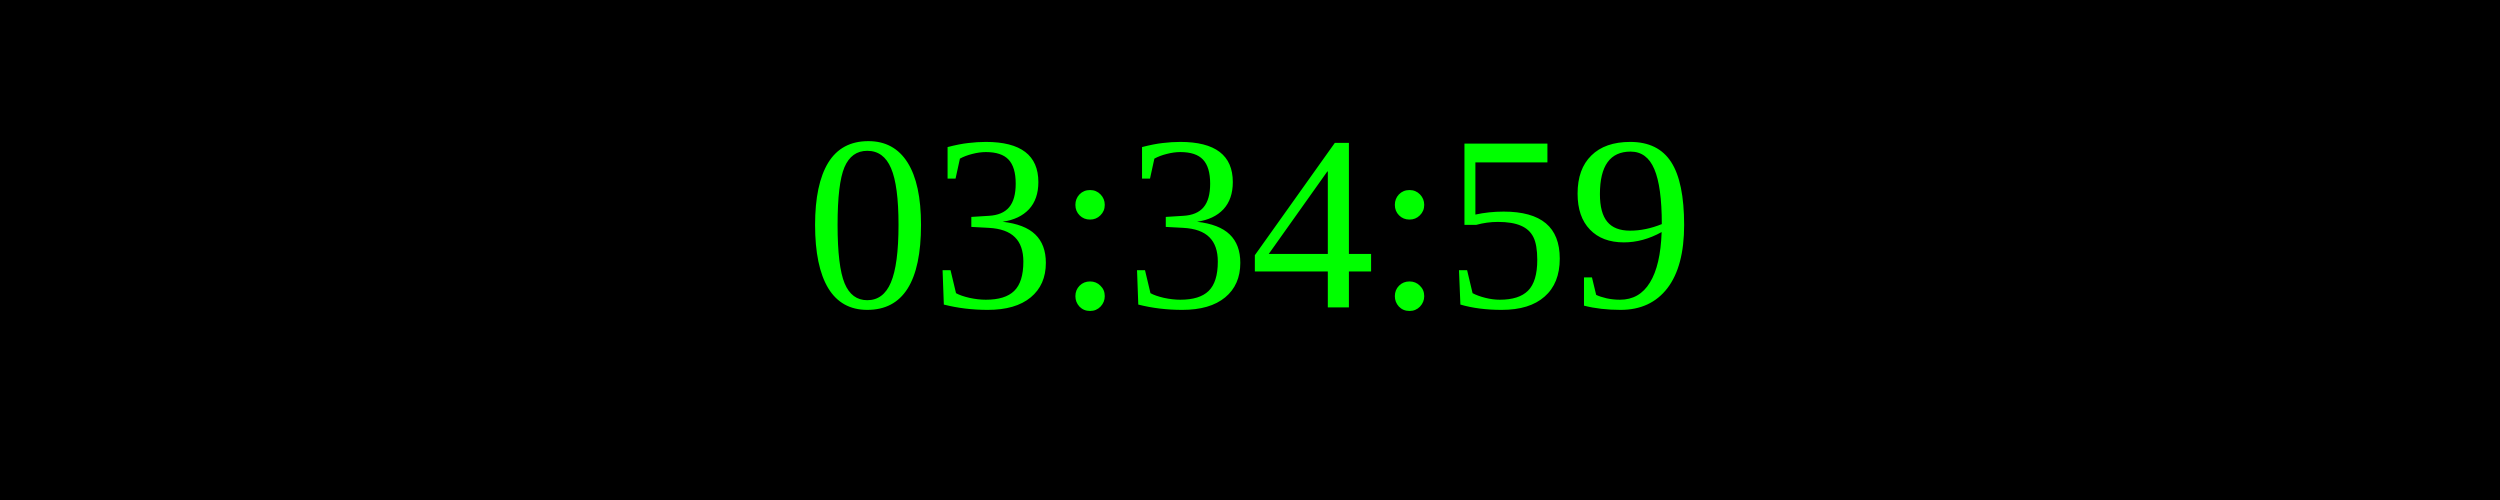
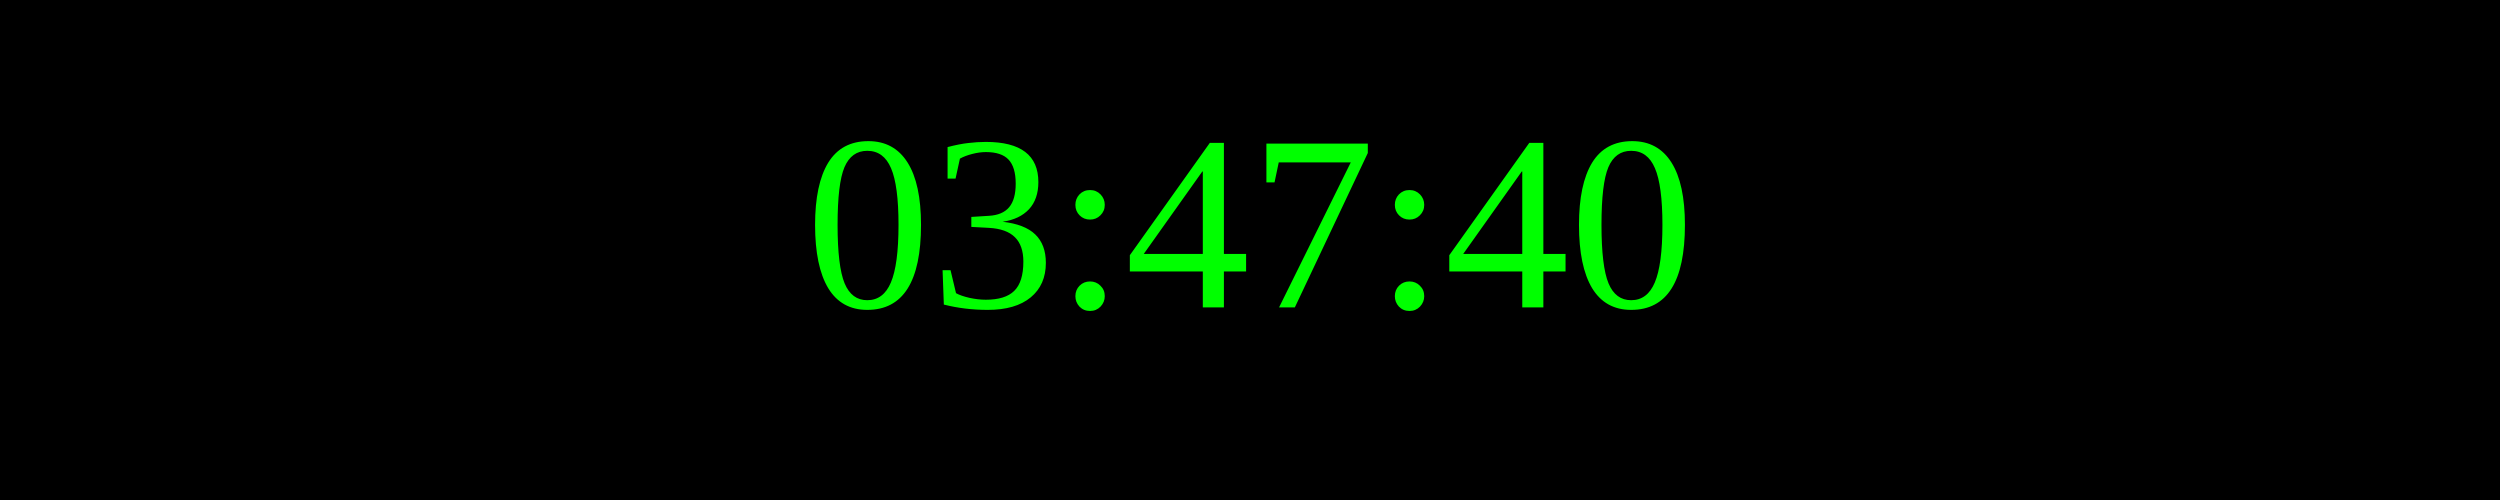
<svg xmlns="http://www.w3.org/2000/svg" width="250" height="50">
  <rect width="100%" height="100%" fill="black" />
  <text x="50%" y="50%" font-size="25" fill="lime" text-anchor="middle" dominant-baseline="middle">
- 03:34:59
+ 03:47:40
</text>
</svg>
